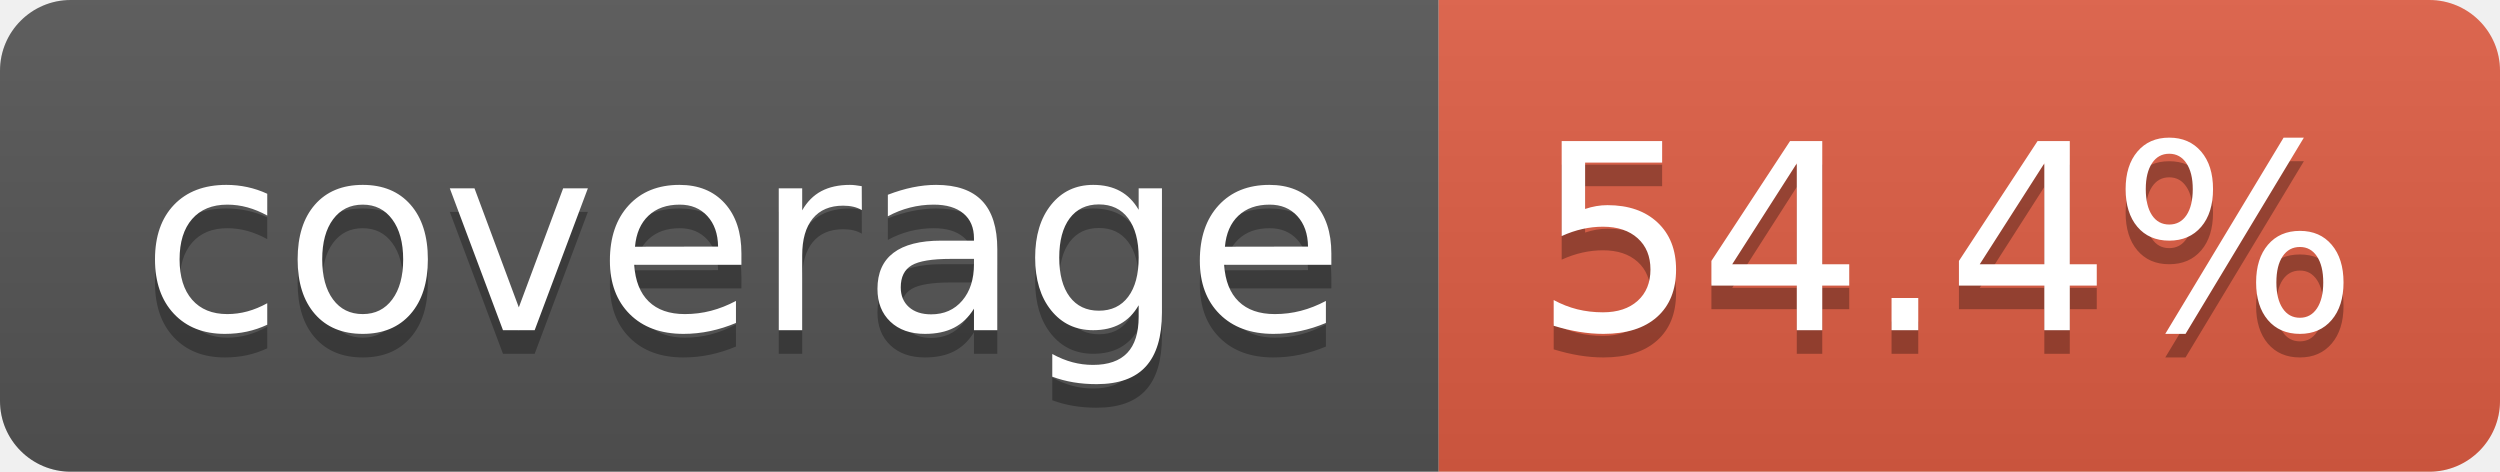
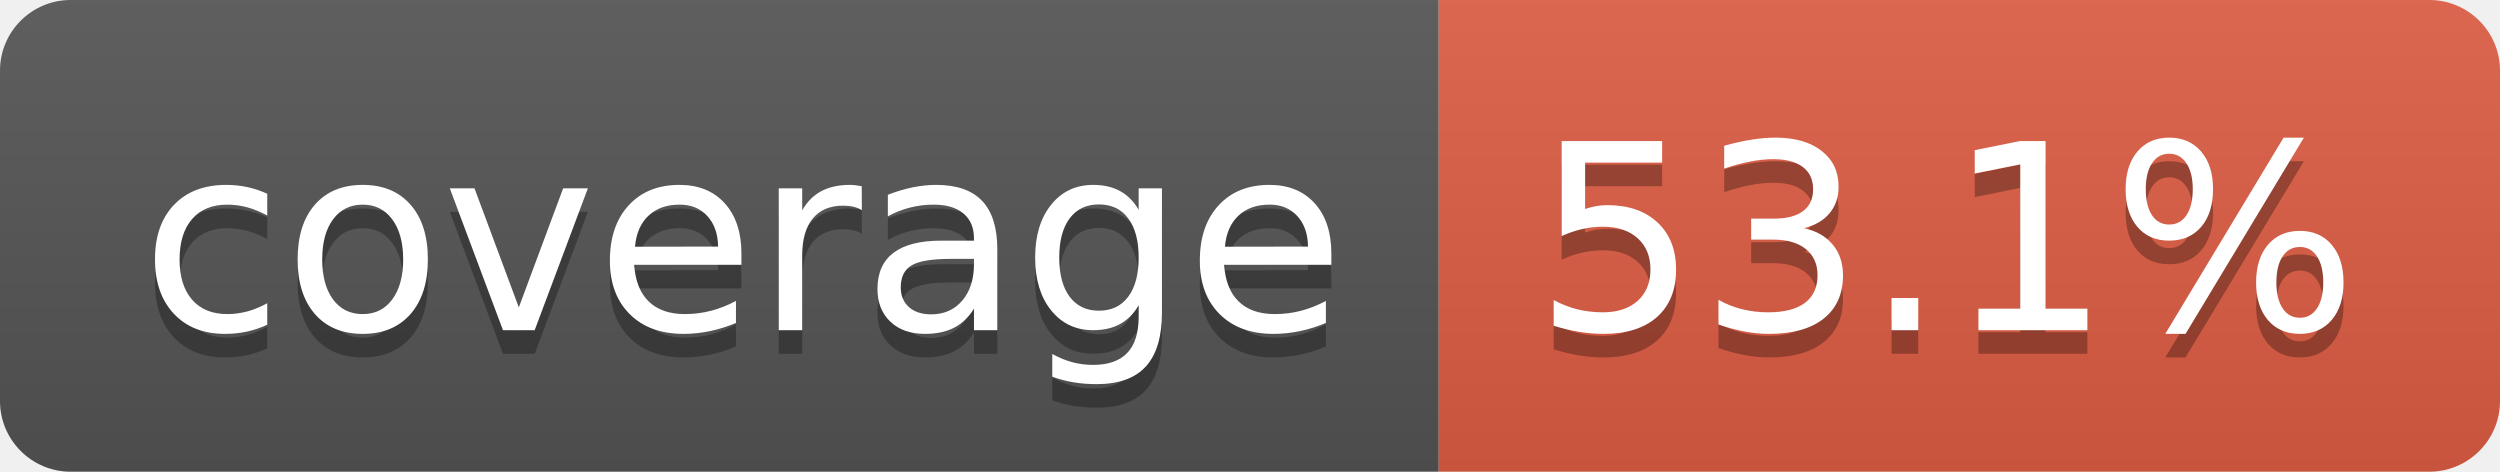
- <svg xmlns="http://www.w3.org/2000/svg" width="106" height="20" role="img" aria-label="coverage: 54.4%">
+ <svg xmlns="http://www.w3.org/2000/svg" width="106" height="20" role="img" aria-label="coverage: 53.1%">
  <linearGradient id="s" x2="0" y2="100%">
    <stop offset="0" stop-color="#bbb" stop-opacity=".1" />
    <stop offset="1" stop-opacity=".1" />
  </linearGradient>
  <clipPath id="r">
    <rect width="106" height="20" rx="3" fill="#fff" />
  </clipPath>
  <g clip-path="url(#r)">
    <rect width="61" height="20" fill="#555" />
    <rect x="61" width="45" height="20" fill="#e05d44" />
    <rect width="106" height="20" fill="url(#s)" />
  </g>
  <g fill="#fff" text-anchor="middle" font-family="Verdana,Geneva,DejaVu Sans,sans-serif" text-rendering="geometricPrecision" font-size="110">
    <text aria-hidden="true" x="315" y="150" fill="#010101" fill-opacity=".3" transform="scale(.1)" textLength="510">coverage</text>
    <text x="315" y="140" transform="scale(.1)" fill="#fff" textLength="510">coverage</text>
-     <text aria-hidden="true" x="825" y="150" fill="#010101" fill-opacity=".3" transform="scale(.1)" textLength="350">54.4%</text>
-     <text x="825" y="140" transform="scale(.1)" fill="#fff" textLength="350">54.4%</text>
+     <text aria-hidden="true" x="825" y="150" fill="#010101" fill-opacity=".3" transform="scale(.1)" textLength="350">53.1%</text>
+     <text x="825" y="140" transform="scale(.1)" fill="#fff" textLength="350">53.1%</text>
  </g>
</svg>
